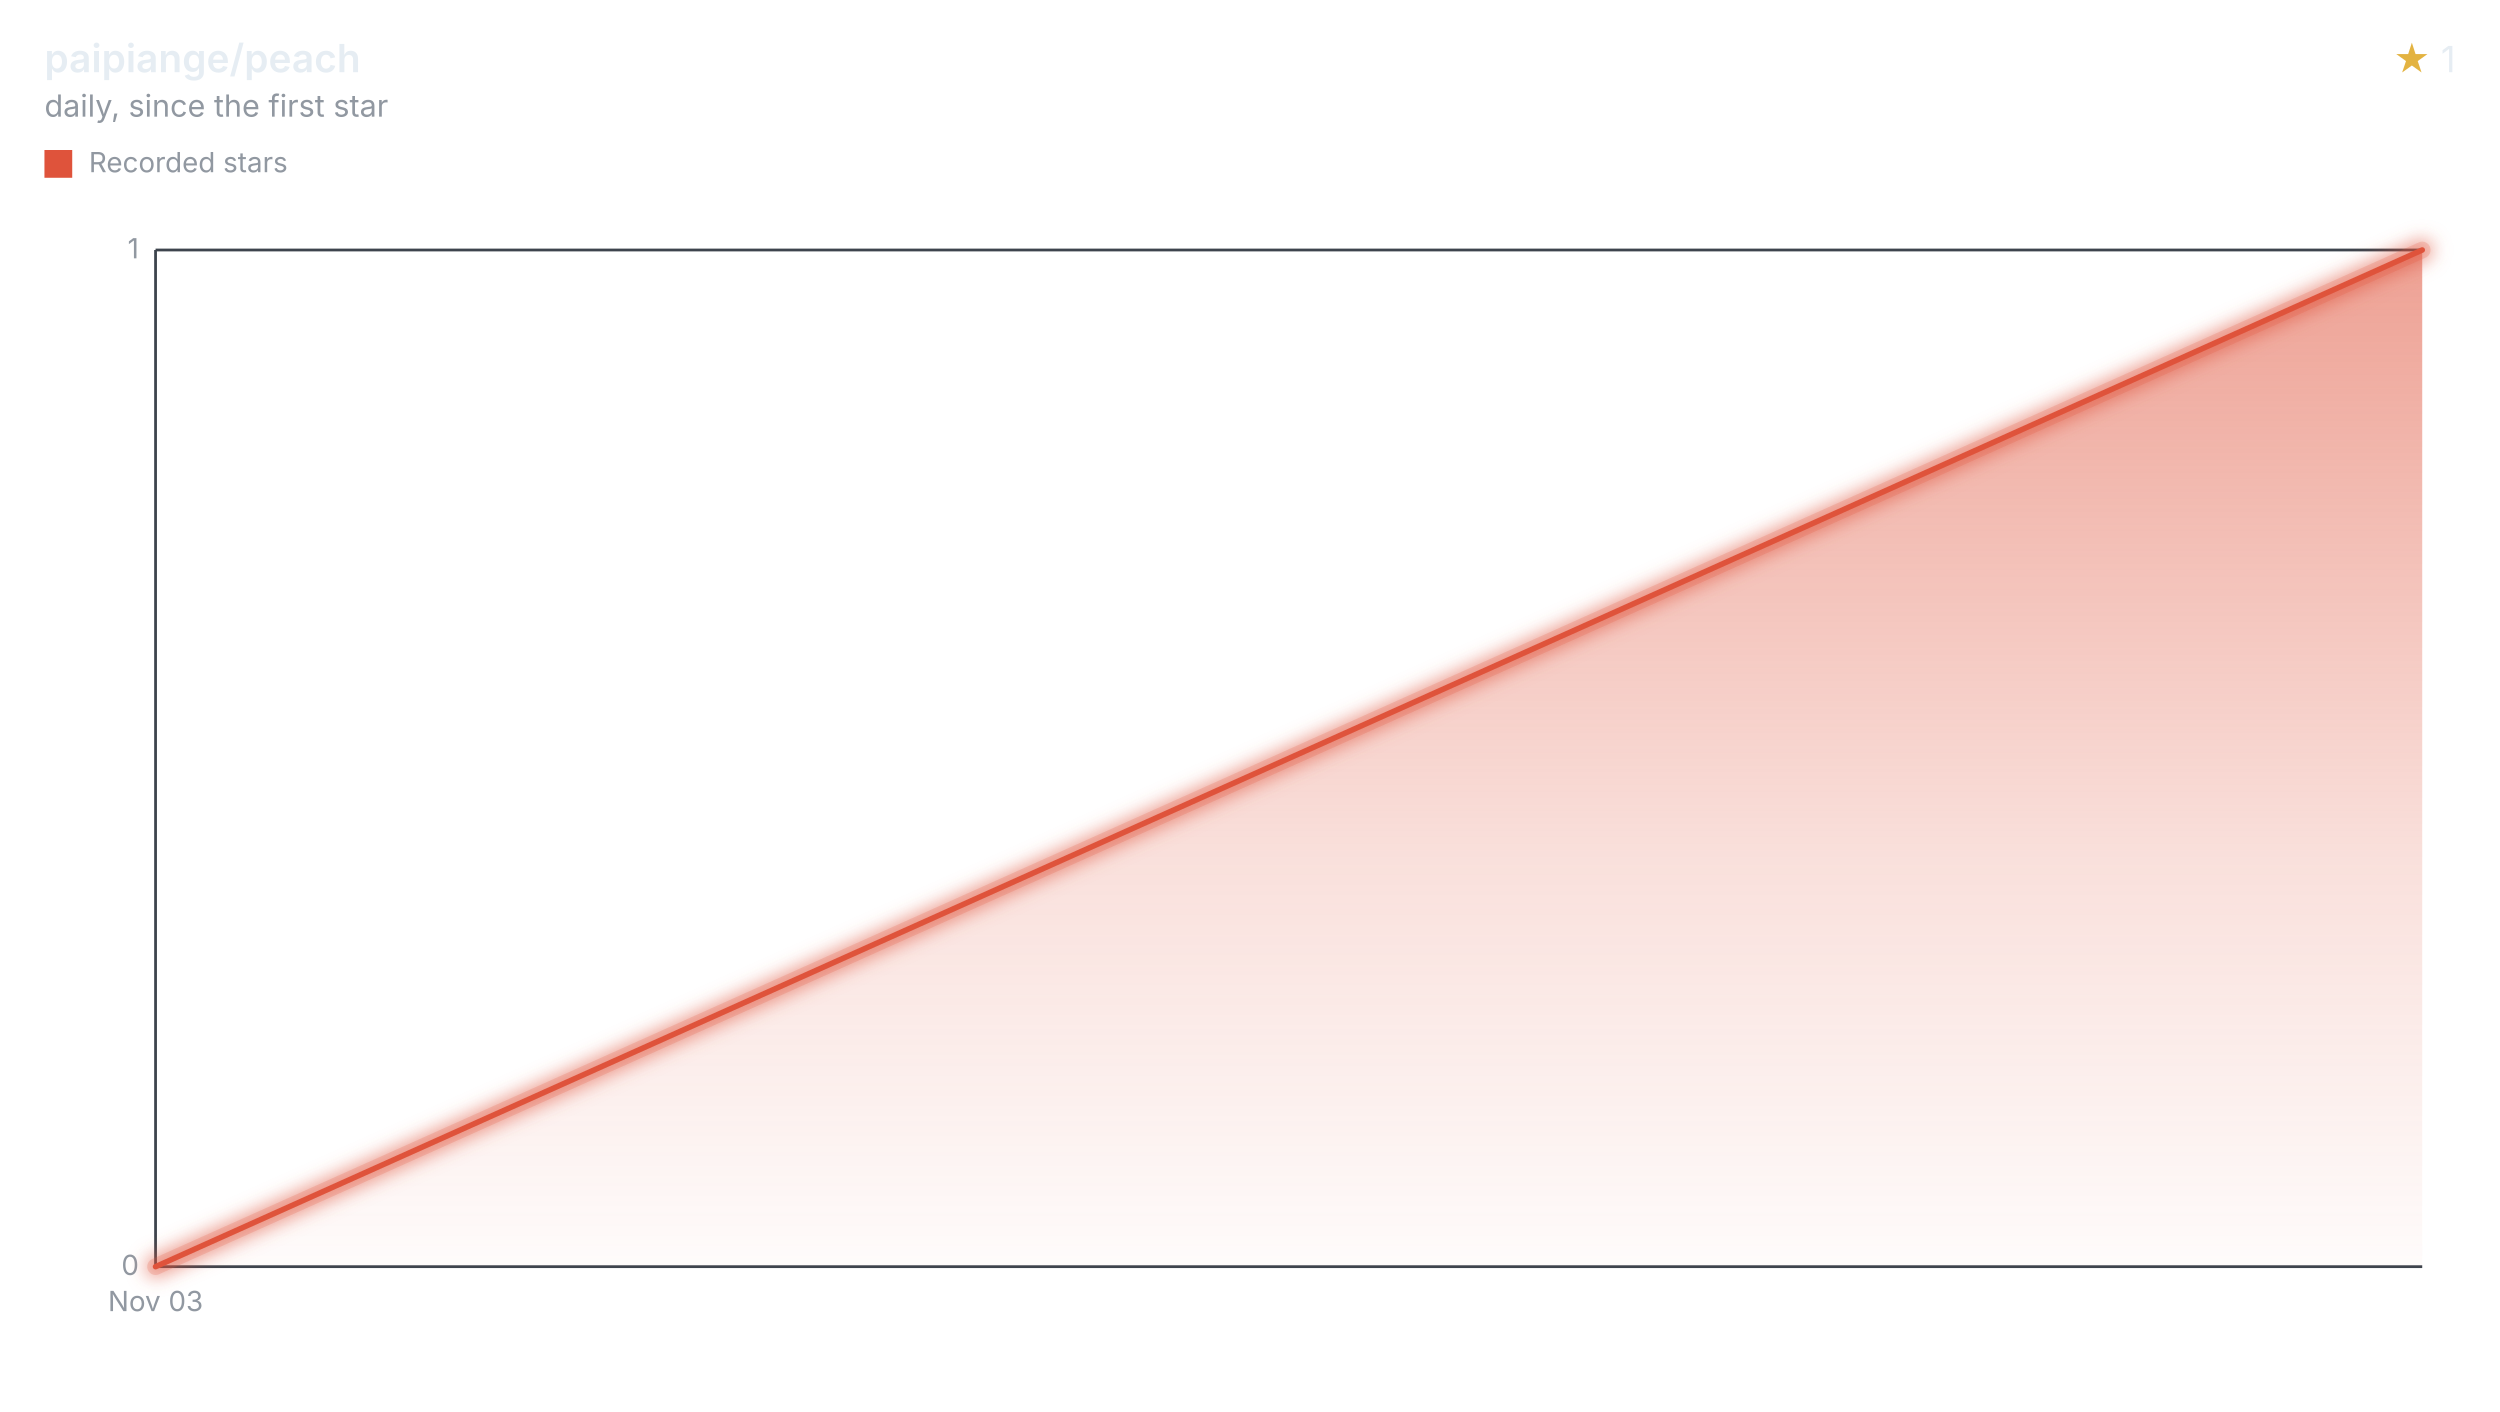
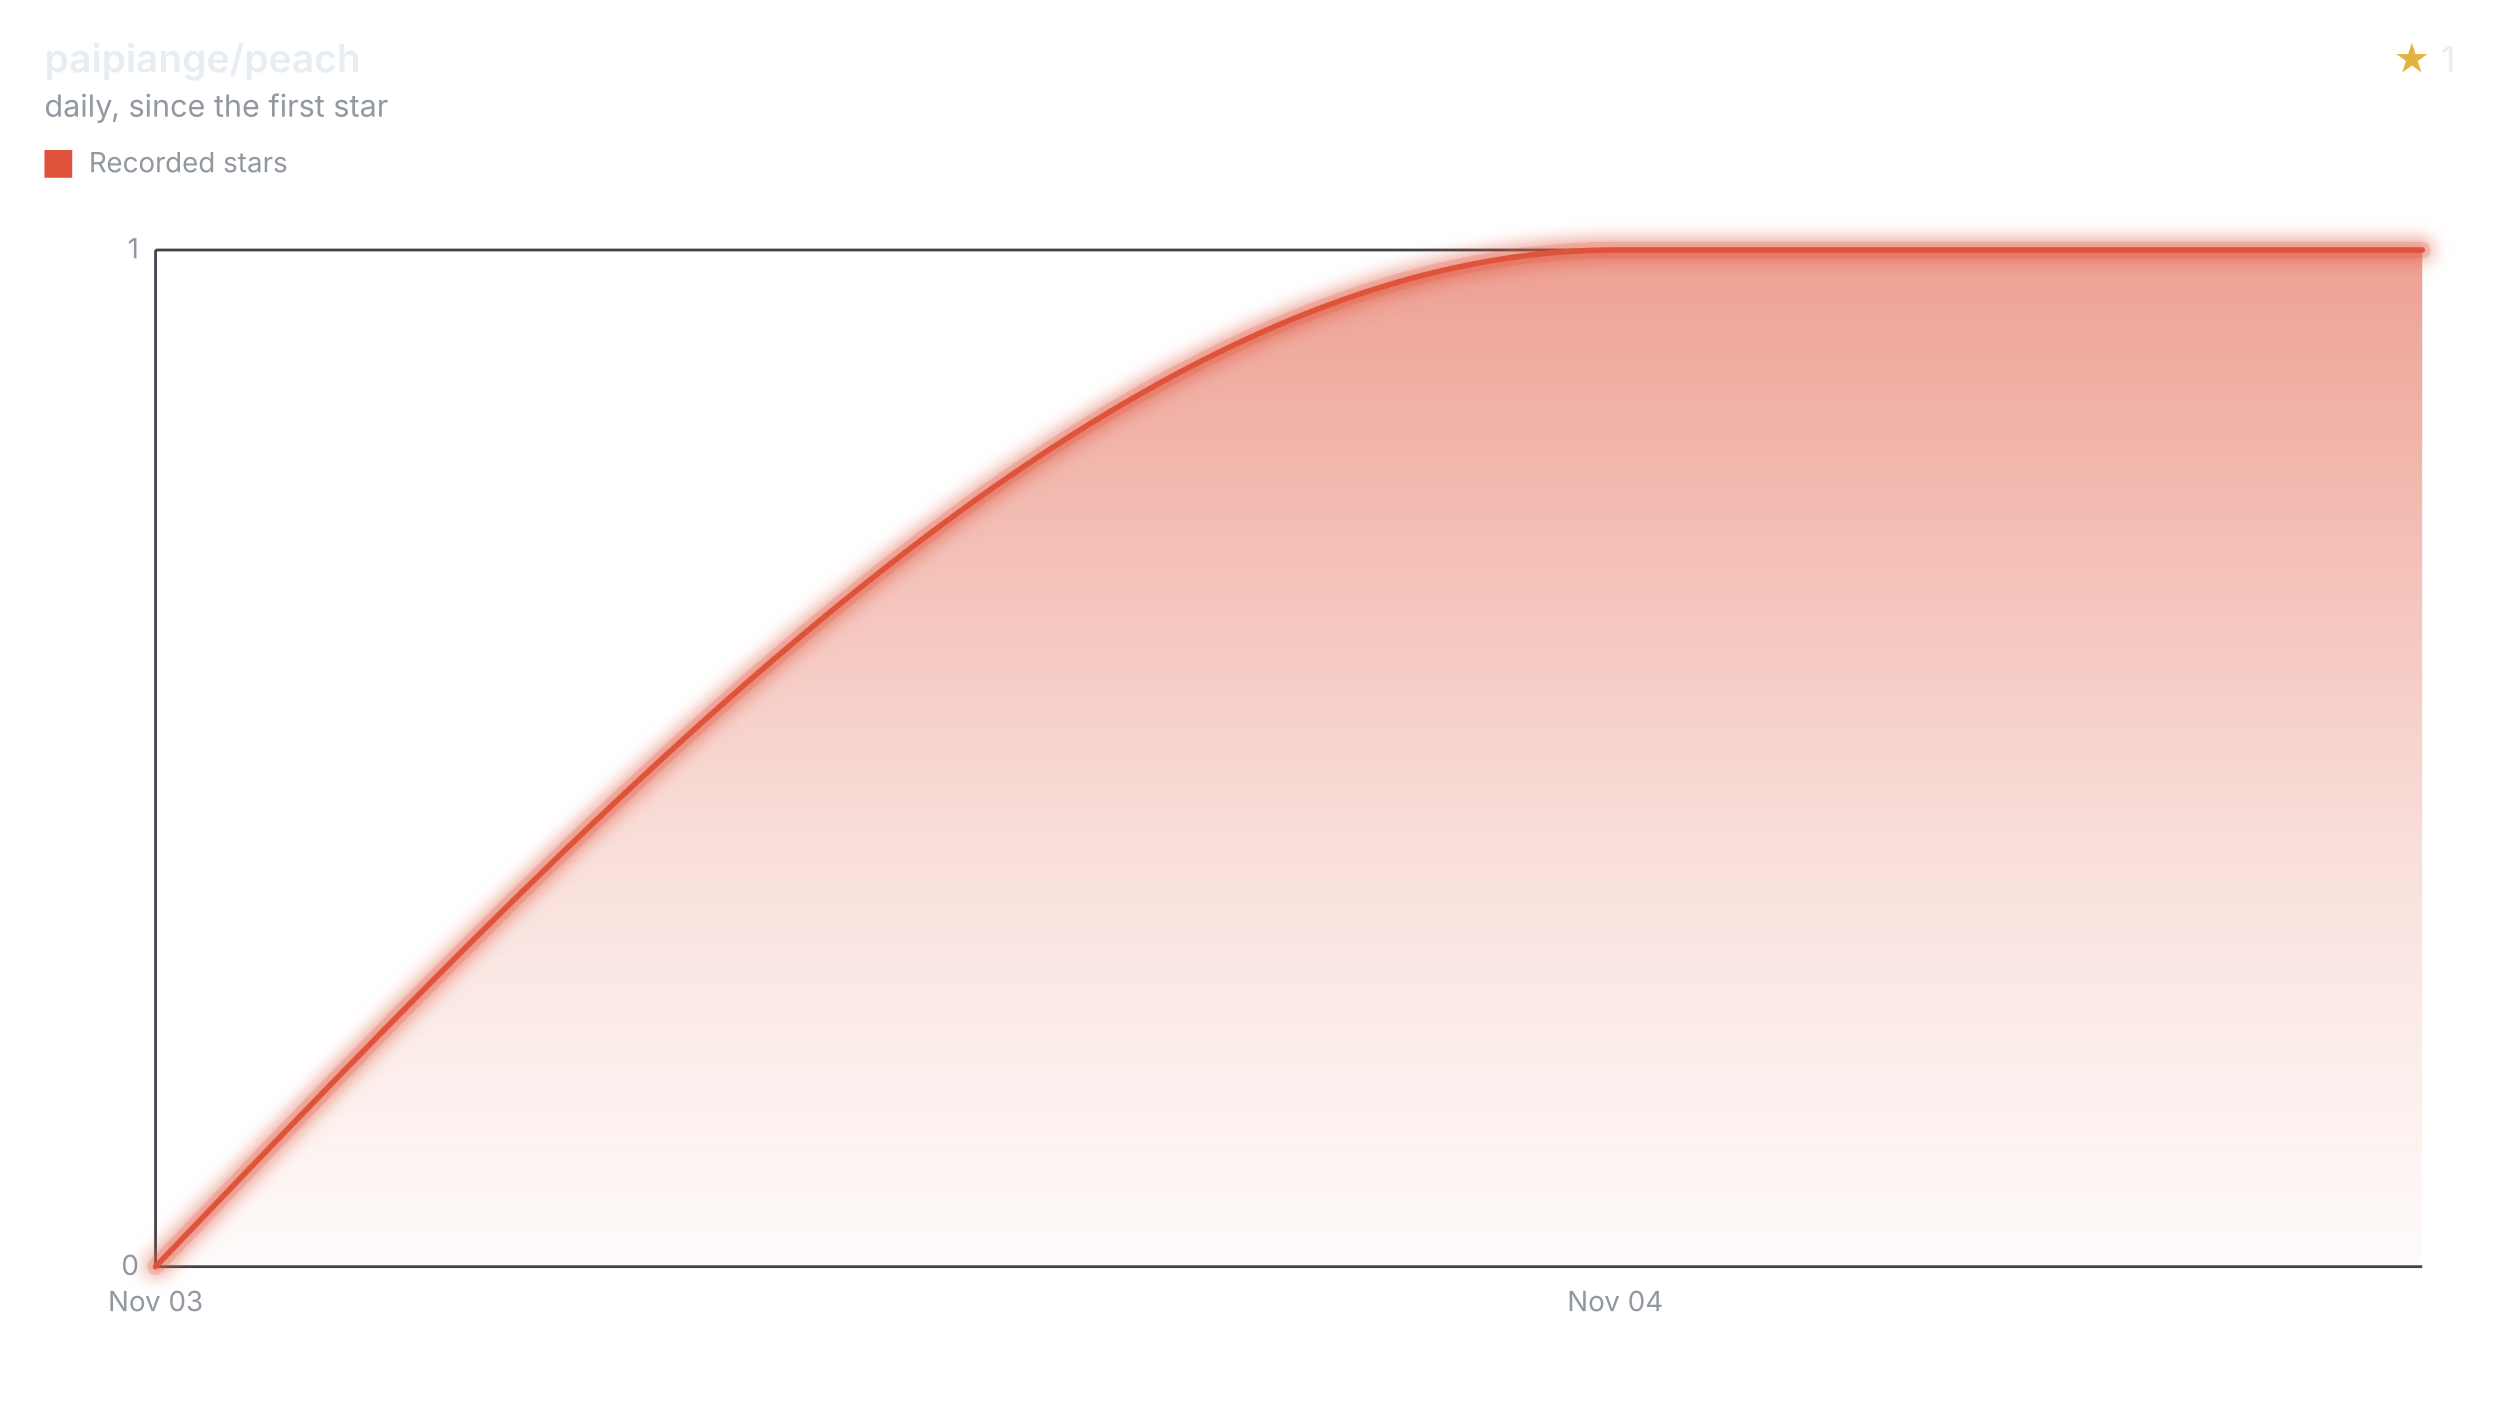
<svg xmlns="http://www.w3.org/2000/svg" width="900" height="508" viewBox="0 0 900 508" role="img" aria-labelledby="title desc">
  <style>svg{font-family:-apple-system,BlinkMacSystemFont,"Segoe UI",sans-serif;}.text{fill:#e6edf3;}.muted{fill:#9198a1;}.accent{fill:#e3b341;}.axis{stroke:#3d444d;}.ink{fill:none;stroke:#df533b;}.stop{stop-color:#df533b;}</style>
  <defs>
    <filter id="halo" filterUnits="userSpaceOnUse" x="44" y="78" width="840" height="390">
      <feGaussianBlur stdDeviation="3" />
    </filter>
    <linearGradient id="stream" x1="0" y1="0" x2="0" y2="1">
      <stop offset="0" class="stop" stop-opacity="0.55" />
      <stop offset="0.6" class="stop" stop-opacity="0.18" />
      <stop offset="1" class="stop" stop-opacity="0.02" />
    </linearGradient>
  </defs>
  <text x="16" y="26" class="text" font-size="14" font-weight="600">paipiange/peach</text>
  <text x="16" y="42" class="muted" font-size="11">daily, since the first star</text>
  <text x="884" y="26" class="text" font-size="13" text-anchor="end">
    <tspan class="accent">★</tspan> 1</text>
  <rect x="16" y="54" width="10" height="10" fill="#df533b" />
  <text x="32" y="62" class="muted" font-size="10">Recorded stars</text>
  <line x1="56" x2="872" y1="456.00" y2="456.00" class="axis" />
  <text x="50" y="459.00" class="muted" font-size="10" text-anchor="end">0</text>
  <line x1="56" x2="872" y1="90.00" y2="90.00" class="axis" />
  <text x="50" y="93.00" class="muted" font-size="10" text-anchor="end">1</text>
  <line x1="56" x2="56" y1="90" y2="456" class="axis" />
  <text x="56.00" y="472" class="muted" font-size="10" text-anchor="middle">Nov 03</text>
-   <path d="M56.00,456.00C328.00,334.00,600.00,212.00,872.00,90.00L872.00,456L56.00,456Z" fill="url(#stream)" />
+   <text x="581.47" y="472" class="muted" font-size="10" text-anchor="middle">Nov 04</text>
+   <path d="M56.00,456.00C231.16,273.00,406.31,90.00,581.47,90.00C678.31,90.00,775.16,90.00,872.00,90.00L872.00,456L56.00,456Z" fill="url(#stream)" />
  <g filter="url(#halo)" opacity="0.55">
-     <path d="M56.00,456.00C328.00,334.00,600.00,212.00,872.00,90.00" class="ink" stroke-linecap="round" stroke-linejoin="round" stroke-width="8" />
+     <path d="M56.00,456.00C231.16,273.00,406.31,90.00,581.47,90.00C678.31,90.00,775.16,90.00,872.00,90.00" class="ink" stroke-linecap="round" stroke-linejoin="round" stroke-width="8" />
  </g>
  <g opacity="0.2">
-     <path d="M56.00,456.00C328.00,334.00,600.00,212.00,872.00,90.00" class="ink" stroke-linecap="round" stroke-linejoin="round" stroke-width="6" />
+     <path d="M56.00,456.00C231.16,273.00,406.31,90.00,581.47,90.00C678.31,90.00,775.16,90.00,872.00,90.00" class="ink" stroke-linecap="round" stroke-linejoin="round" stroke-width="6" />
  </g>
-   <path d="M56.00,456.00C328.00,334.00,600.00,212.00,872.00,90.00" class="ink" stroke-linecap="round" stroke-linejoin="round" stroke-width="2" />
+   <path d="M56.00,456.00C231.16,273.00,406.31,90.00,581.47,90.00C678.31,90.00,775.16,90.00,872.00,90.00" class="ink" stroke-linecap="round" stroke-linejoin="round" stroke-width="2" />
</svg>
